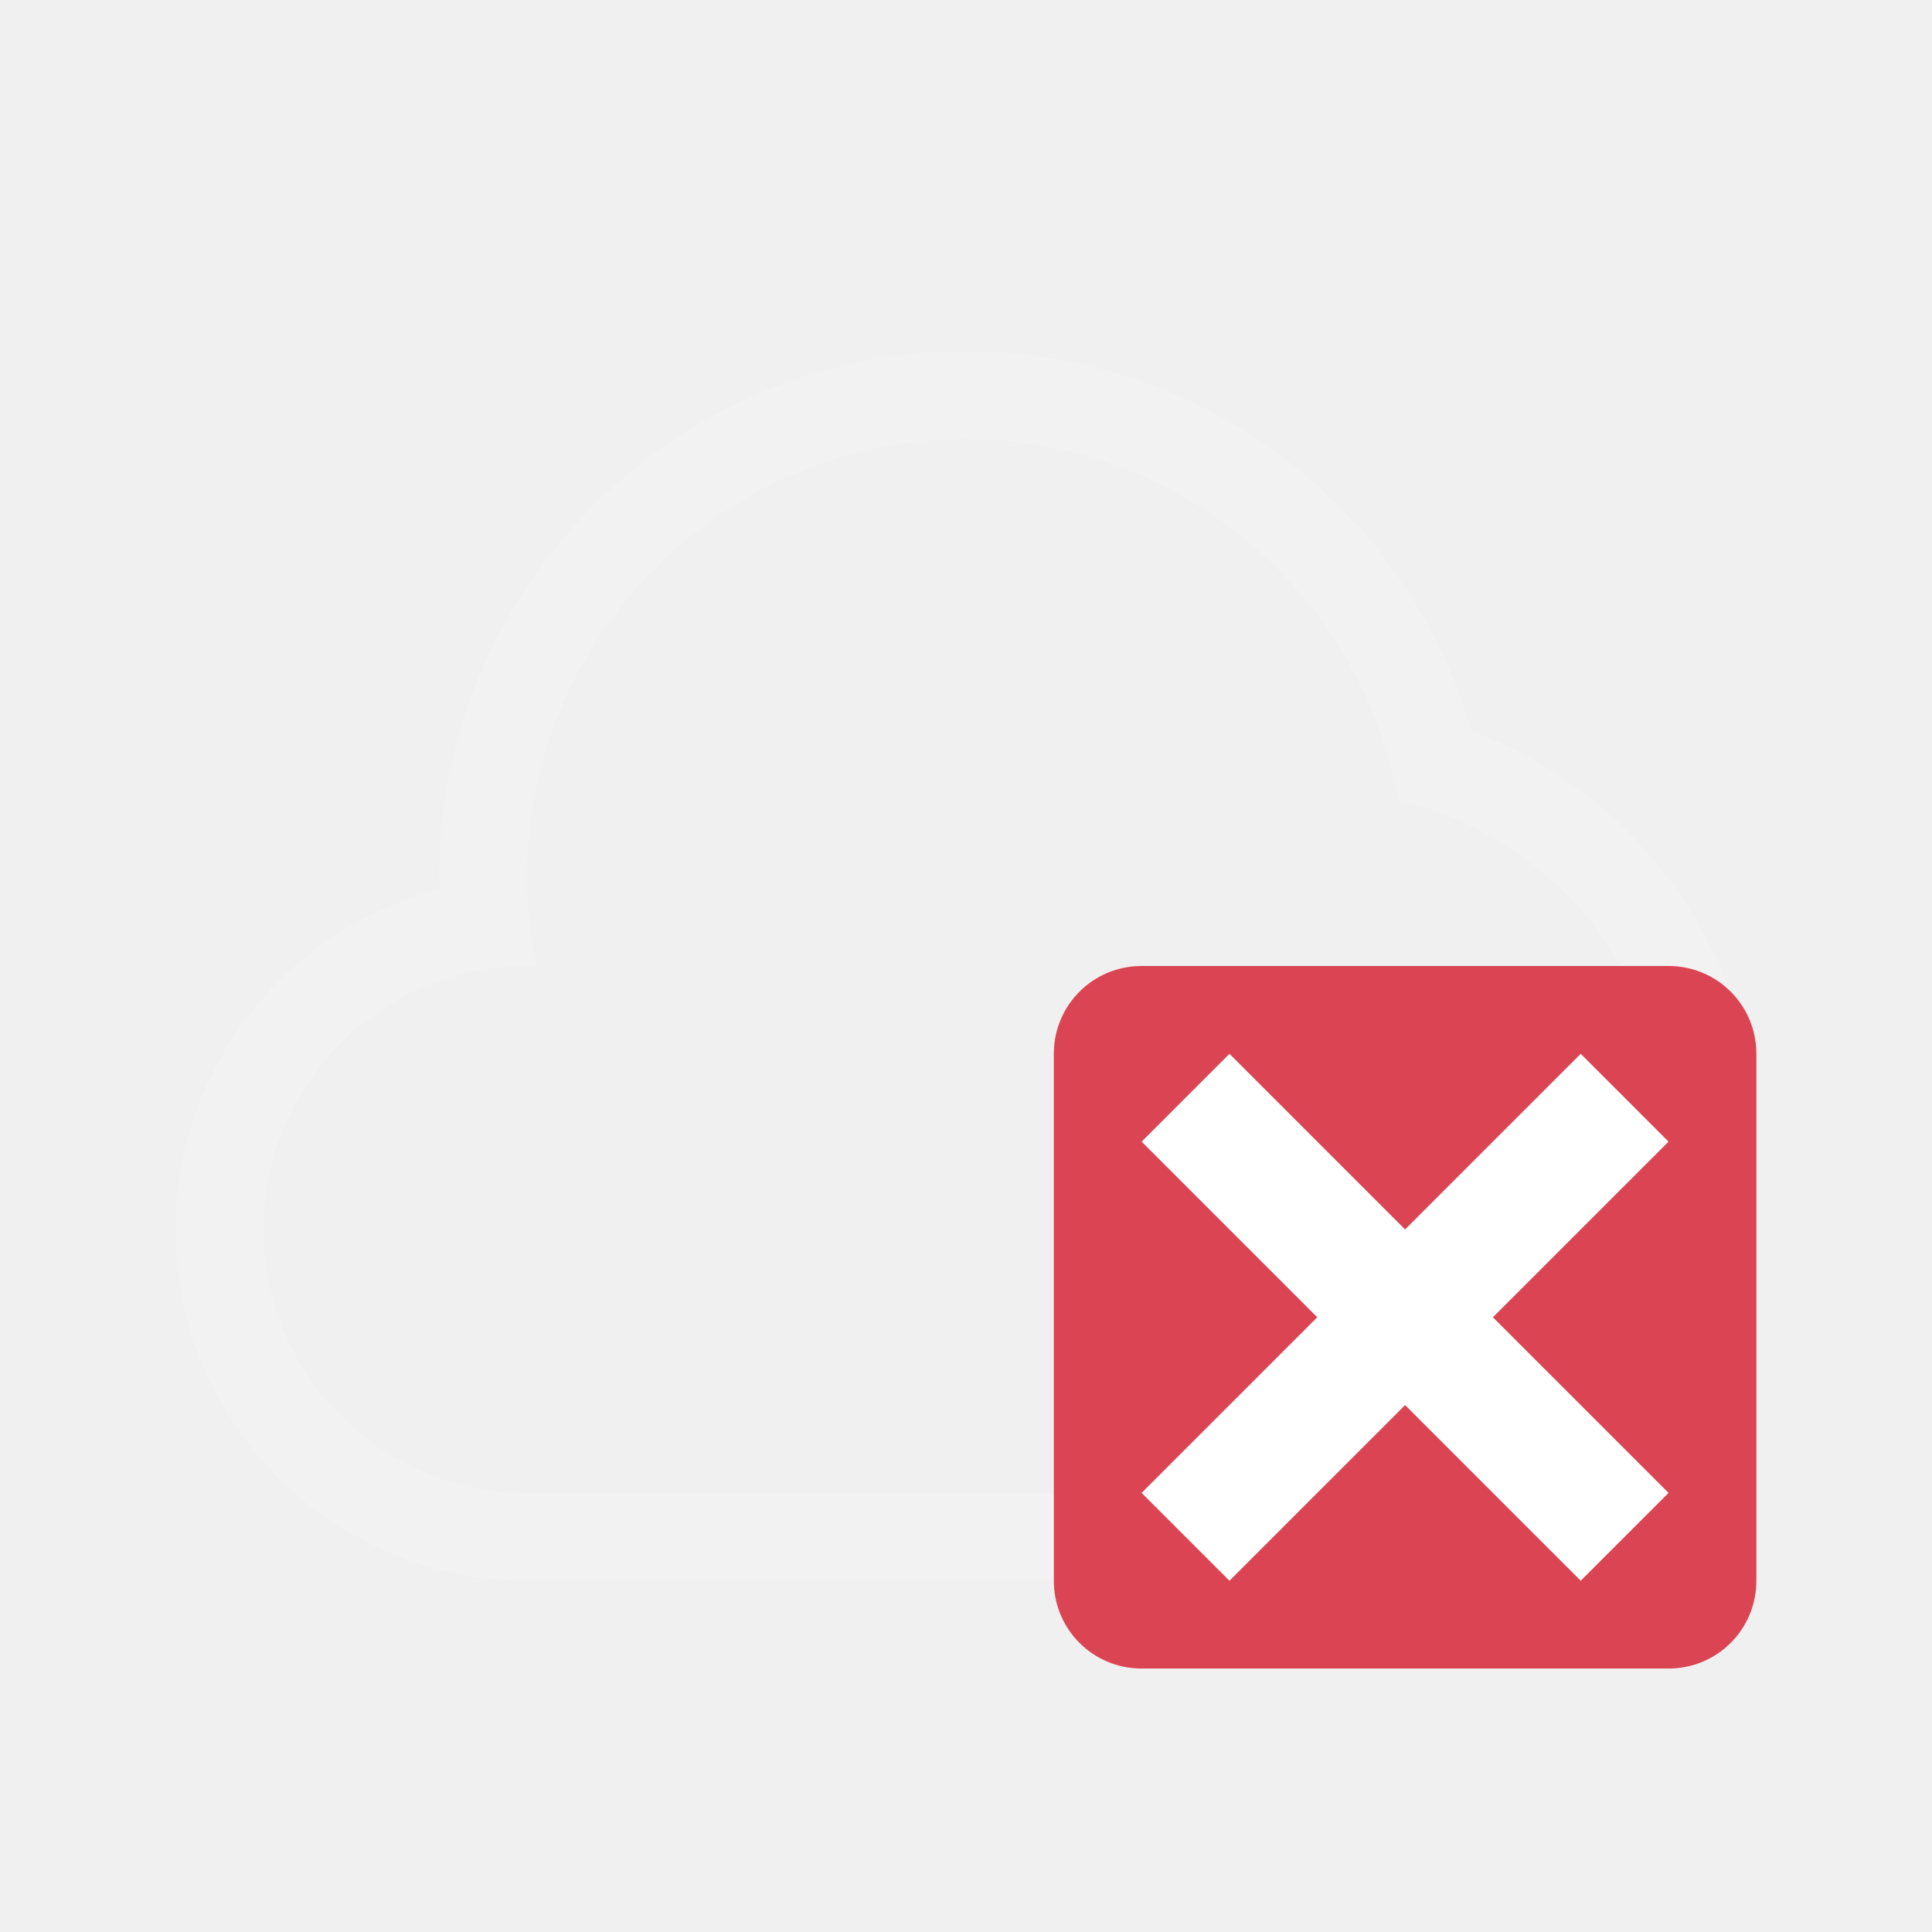
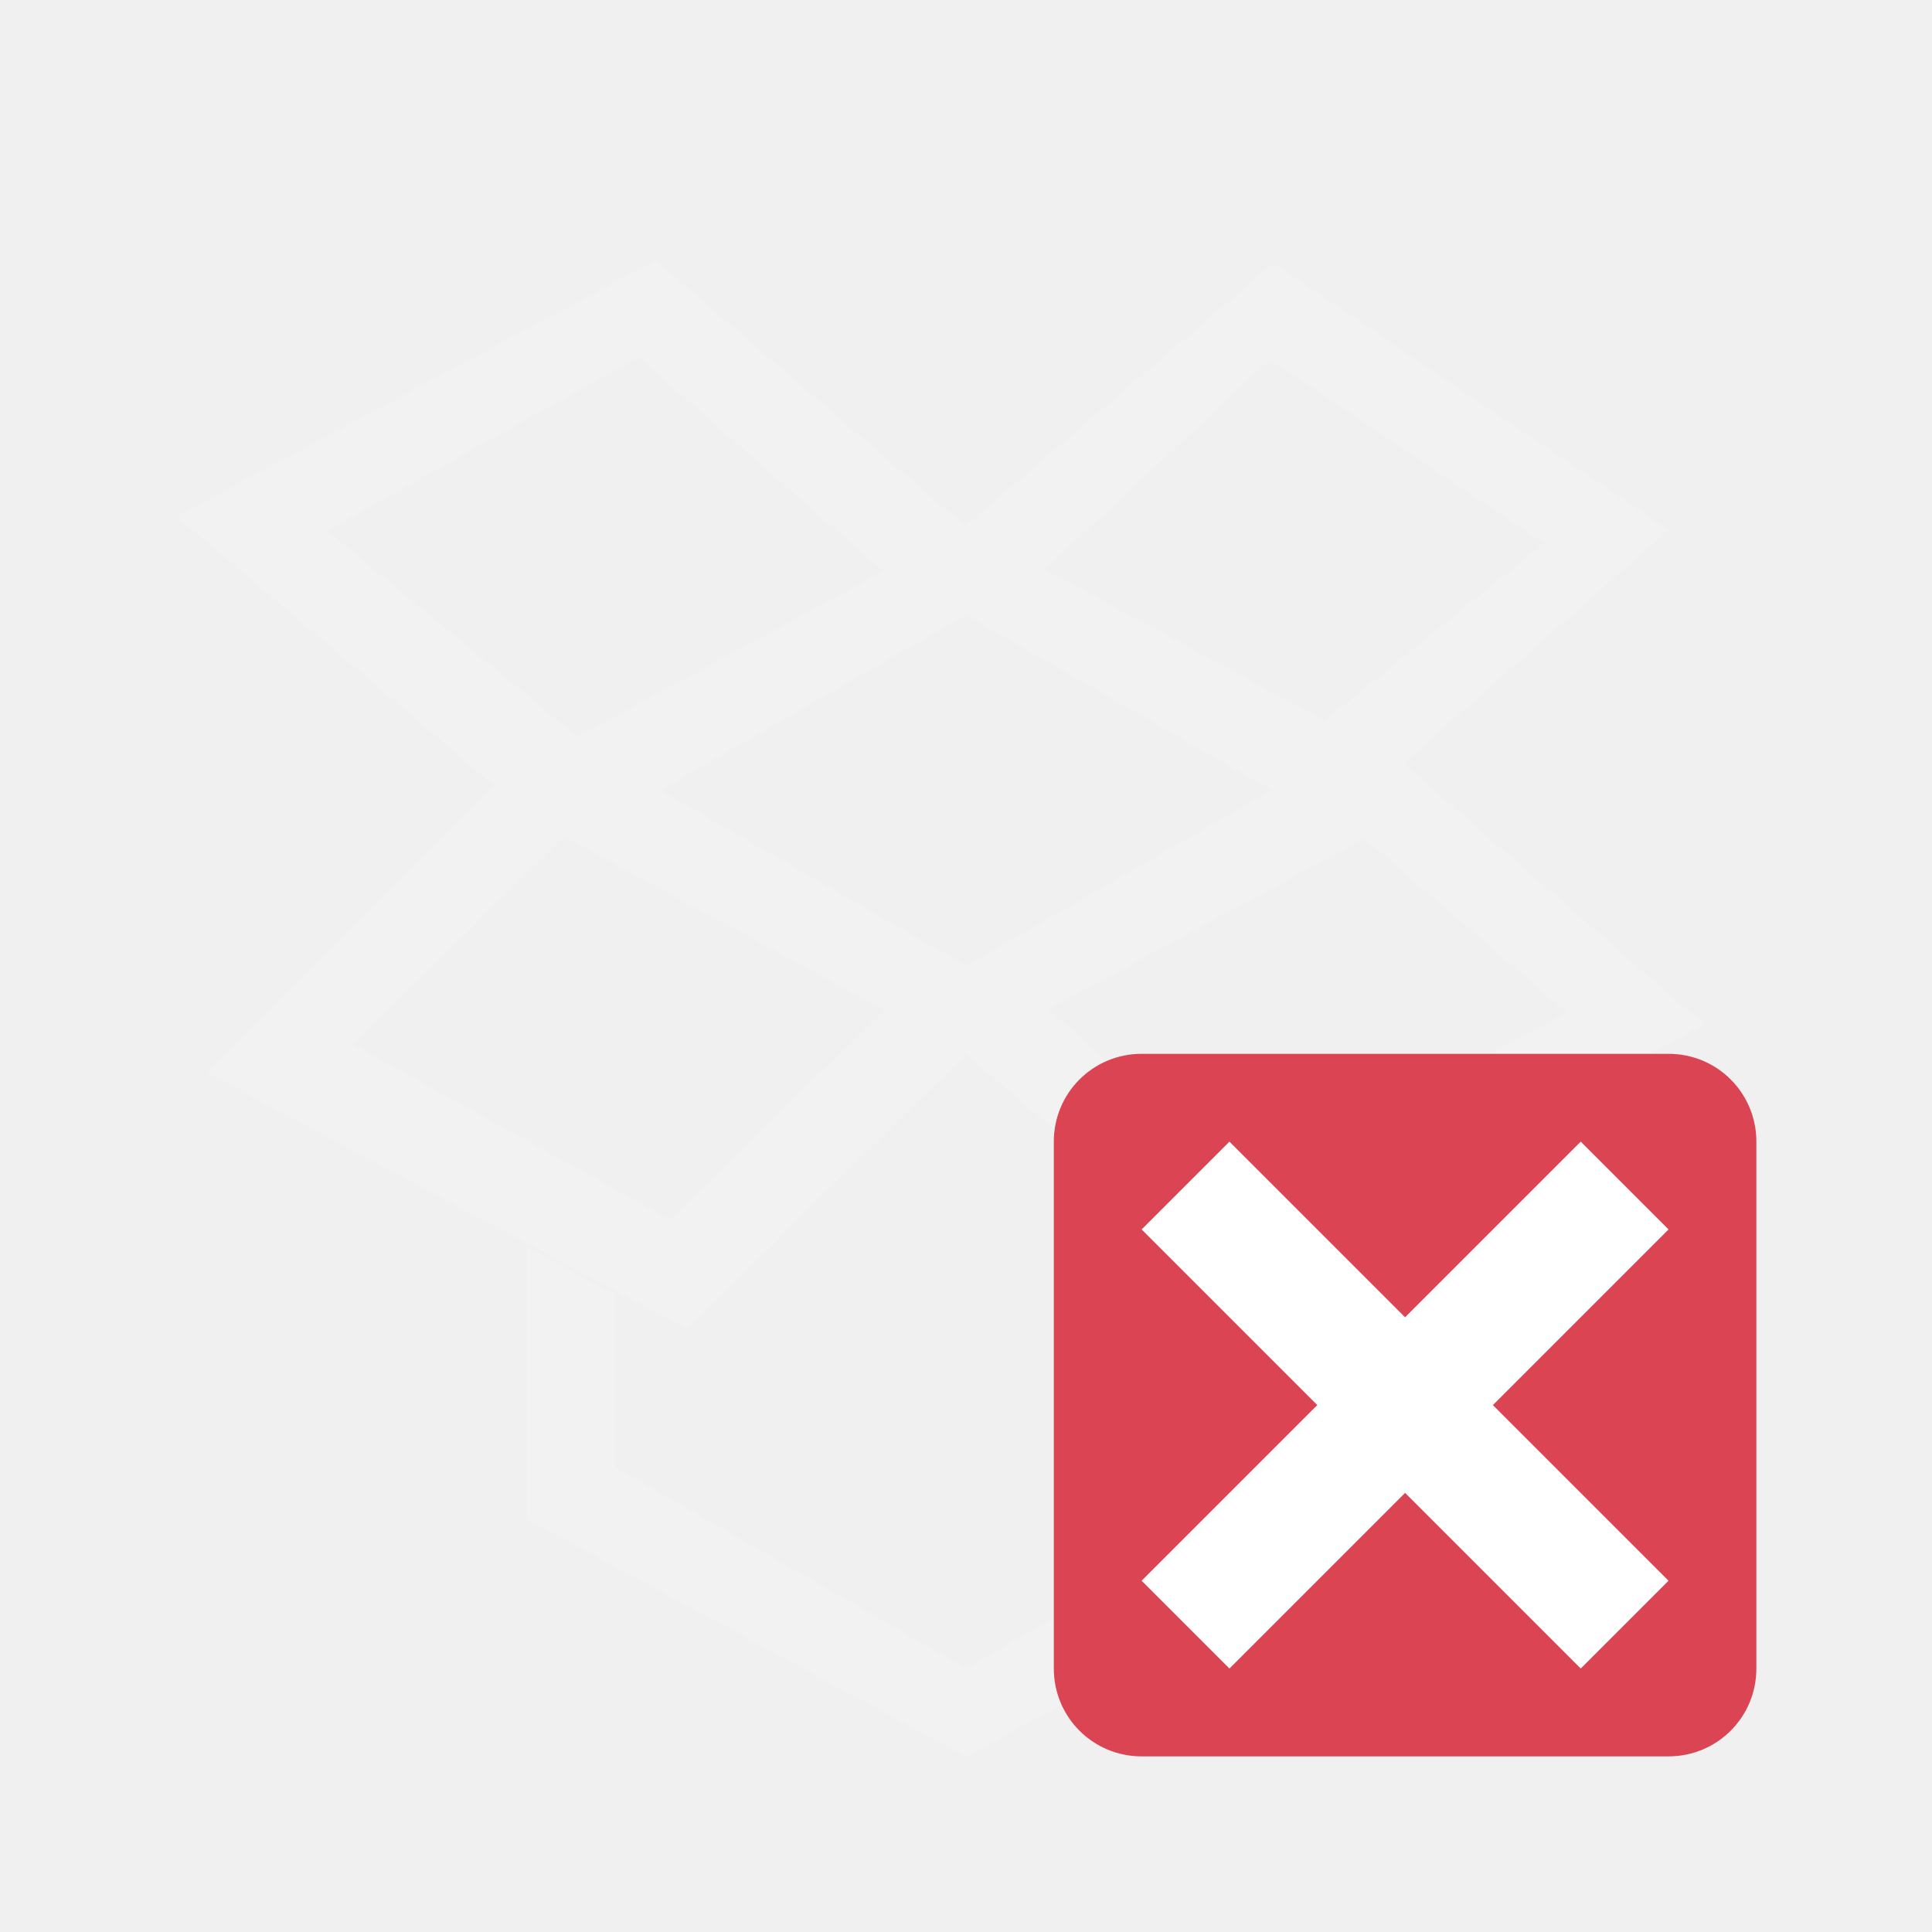
<svg xmlns="http://www.w3.org/2000/svg" viewBox="0 0 22 22">
  <defs id="defs3051">
    <style type="text/css" id="current-color-scheme">
      .ColorScheme-Text {
        color:#f2f2f2;
      }
-       .ColorScheme-NegativeText {
-         color:#da4453;
-       }
      </style>
  </defs>
-   <path style="fill:currentColor;fill-opacity:1;stroke:none" d="M 11 4 A 6 6 0 0 0 5 10 A 6 6 0 0 0 5.004 10.129 A 4 4 0 0 0 2 14 A 4 4 0 0 0 6 18 L 15 18 A 5 5 0 0 0 20 13 A 5 5 0 0 0 16.758 8.324 A 6 6 0 0 0 11 4 z M 11 5 A 5 5 0 0 1 15.92 9.111 A 4 4 0 0 1 19 13 A 4 4 0 0 1 15 17 L 6 17 A 3 3 0 0 1 3 14 A 3 3 0 0 1 6 11 A 3 3 0 0 1 6.107 11.006 A 5 5 0 0 1 6 10 A 5 5 0 0 1 11 5 z " class="ColorScheme-Text" />
-   <path style="fill:currentColor;fill-opacity:1;stroke:none" class="ColorScheme-NegativeText" d="M 13 11 C 12.446 11 12 11.446 12 12 L 12 18 C 12 18.554 12.446 19 13 19 L 19 19 C 19.554 19 20 18.554 20 18 L 20 12 C 20 11.446 19.554 11 19 11 L 13 11 z " />
-   <path style="fill:#ffffff" d="M 14 12 L 13 13 L 15 15 L 13 17 L 14 18 L 16 16 L 18 18 L 19 17 L 17 15 L 19 13 L 18 12 L 16 14 L 14 12 z " />
+   <path style="fill:currentColor;fill-opacity:1;stroke:none" d="M 7.465,2.967 2.018,5.881 5.639,8.951 2.365,12.215 7.828,15.131 11,12 l 3.123,2.67 5.275,-3.01 c -0.005,0.004 -3.42,-2.967 -3.42,-2.967 L 18.996,6.035 14.5,3 10.992,5.992 Z M 7.268,4.066 10.062,6.506 6.578,8.393 3.719,6.043 Z M 14.461,4.092 17.588,6.182 15.084,8.209 11.895,6.484 Z M 11,7 14.486,9 11,11 7.514,9 Z M 6.426,9.525 10.078,11.502 7.629,13.891 4.016,11.895 Z m 9.109,0.021 2.311,1.984 -3.674,1.941 -2.236,-1.979 z M 16,13.637 15,14.223 15,16.705 11,19 7,16.705 7,14.742 6,14.207 6,17.295 11,20 16,17.295 Z" class="ColorScheme-Text" />
+   <path style="color:#da4453;fill:currentColor;fill-opacity:1;stroke:none" d="M 13 12 C 12.446 12 12 12.446 12 13 L 12 19 C 12 19.554 12.446 20 13 20 L 19 20 C 19.554 20 20 19.554 20 19 L 20 13 C 20 12.446 19.554 12 19 12 L 13 12 z " id="path8" />
+   <path style="fill:#ffffff" d="M 14 13 L 13 14 L 15 16 L 13 18 L 14 19 L 16 17 L 18 19 L 19 18 L 17 16 L 19 14 L 18 13 L 16 15 L 14 13 z " id="path10" />
</svg>
